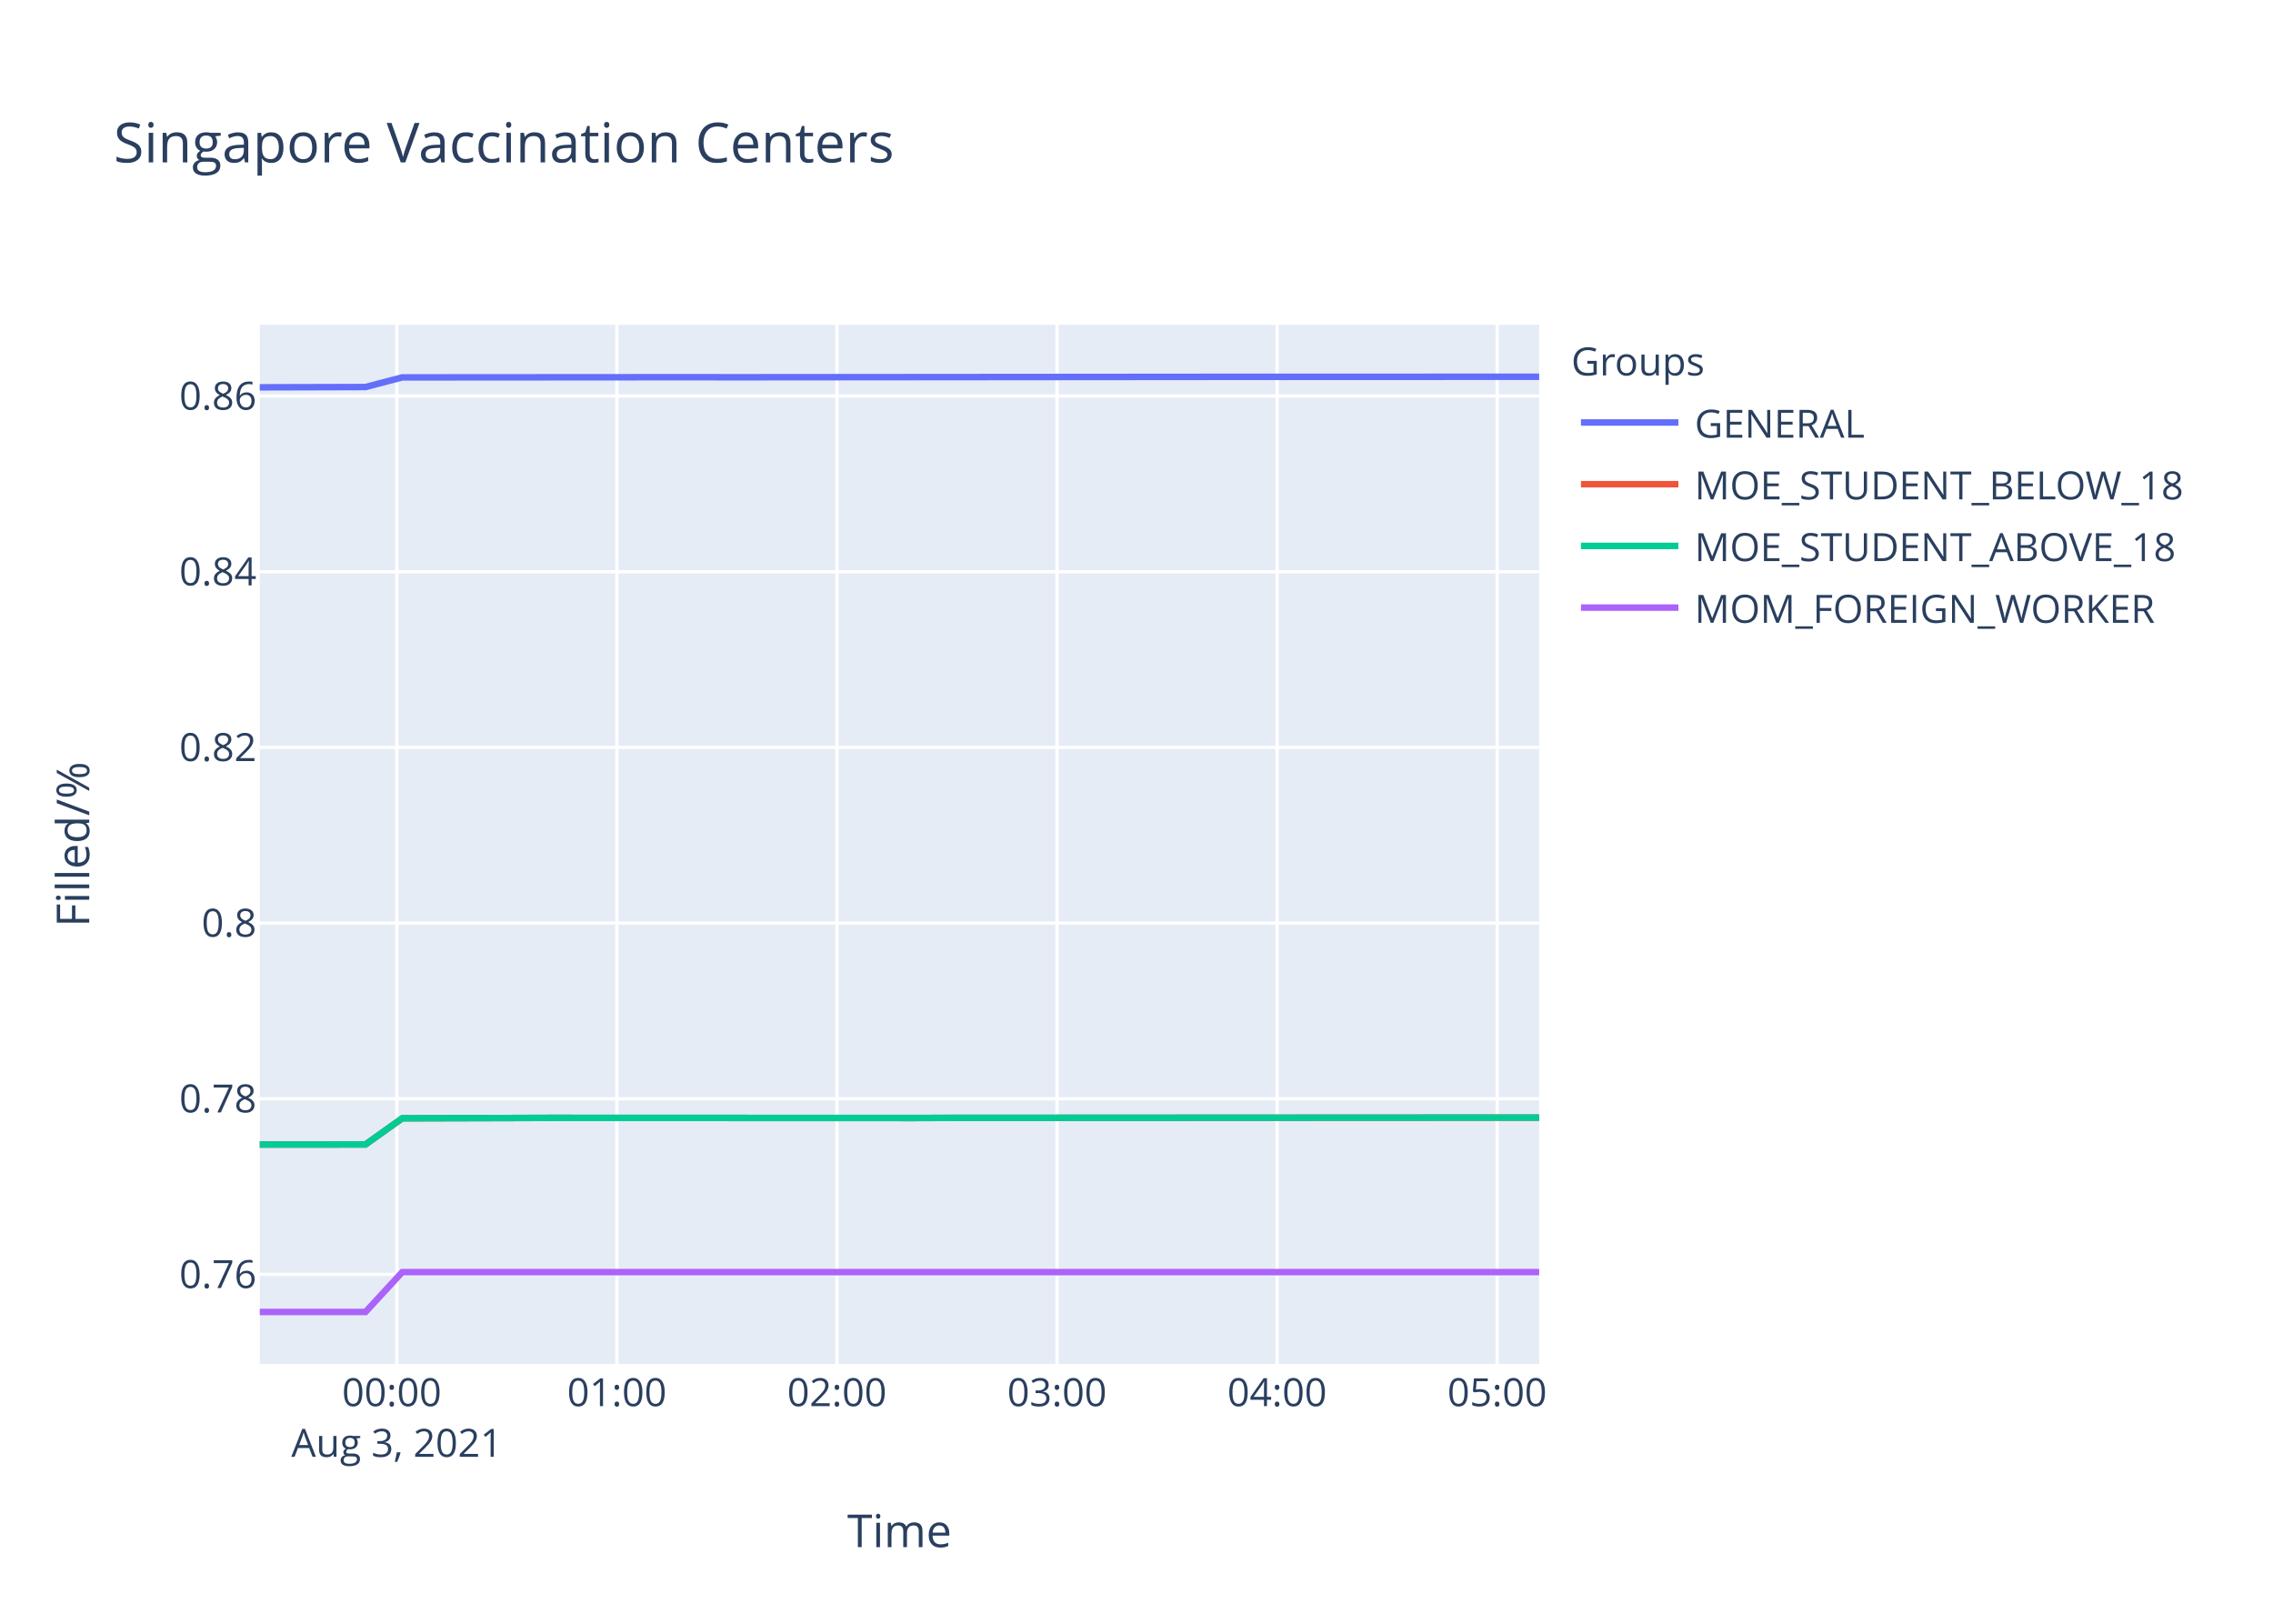
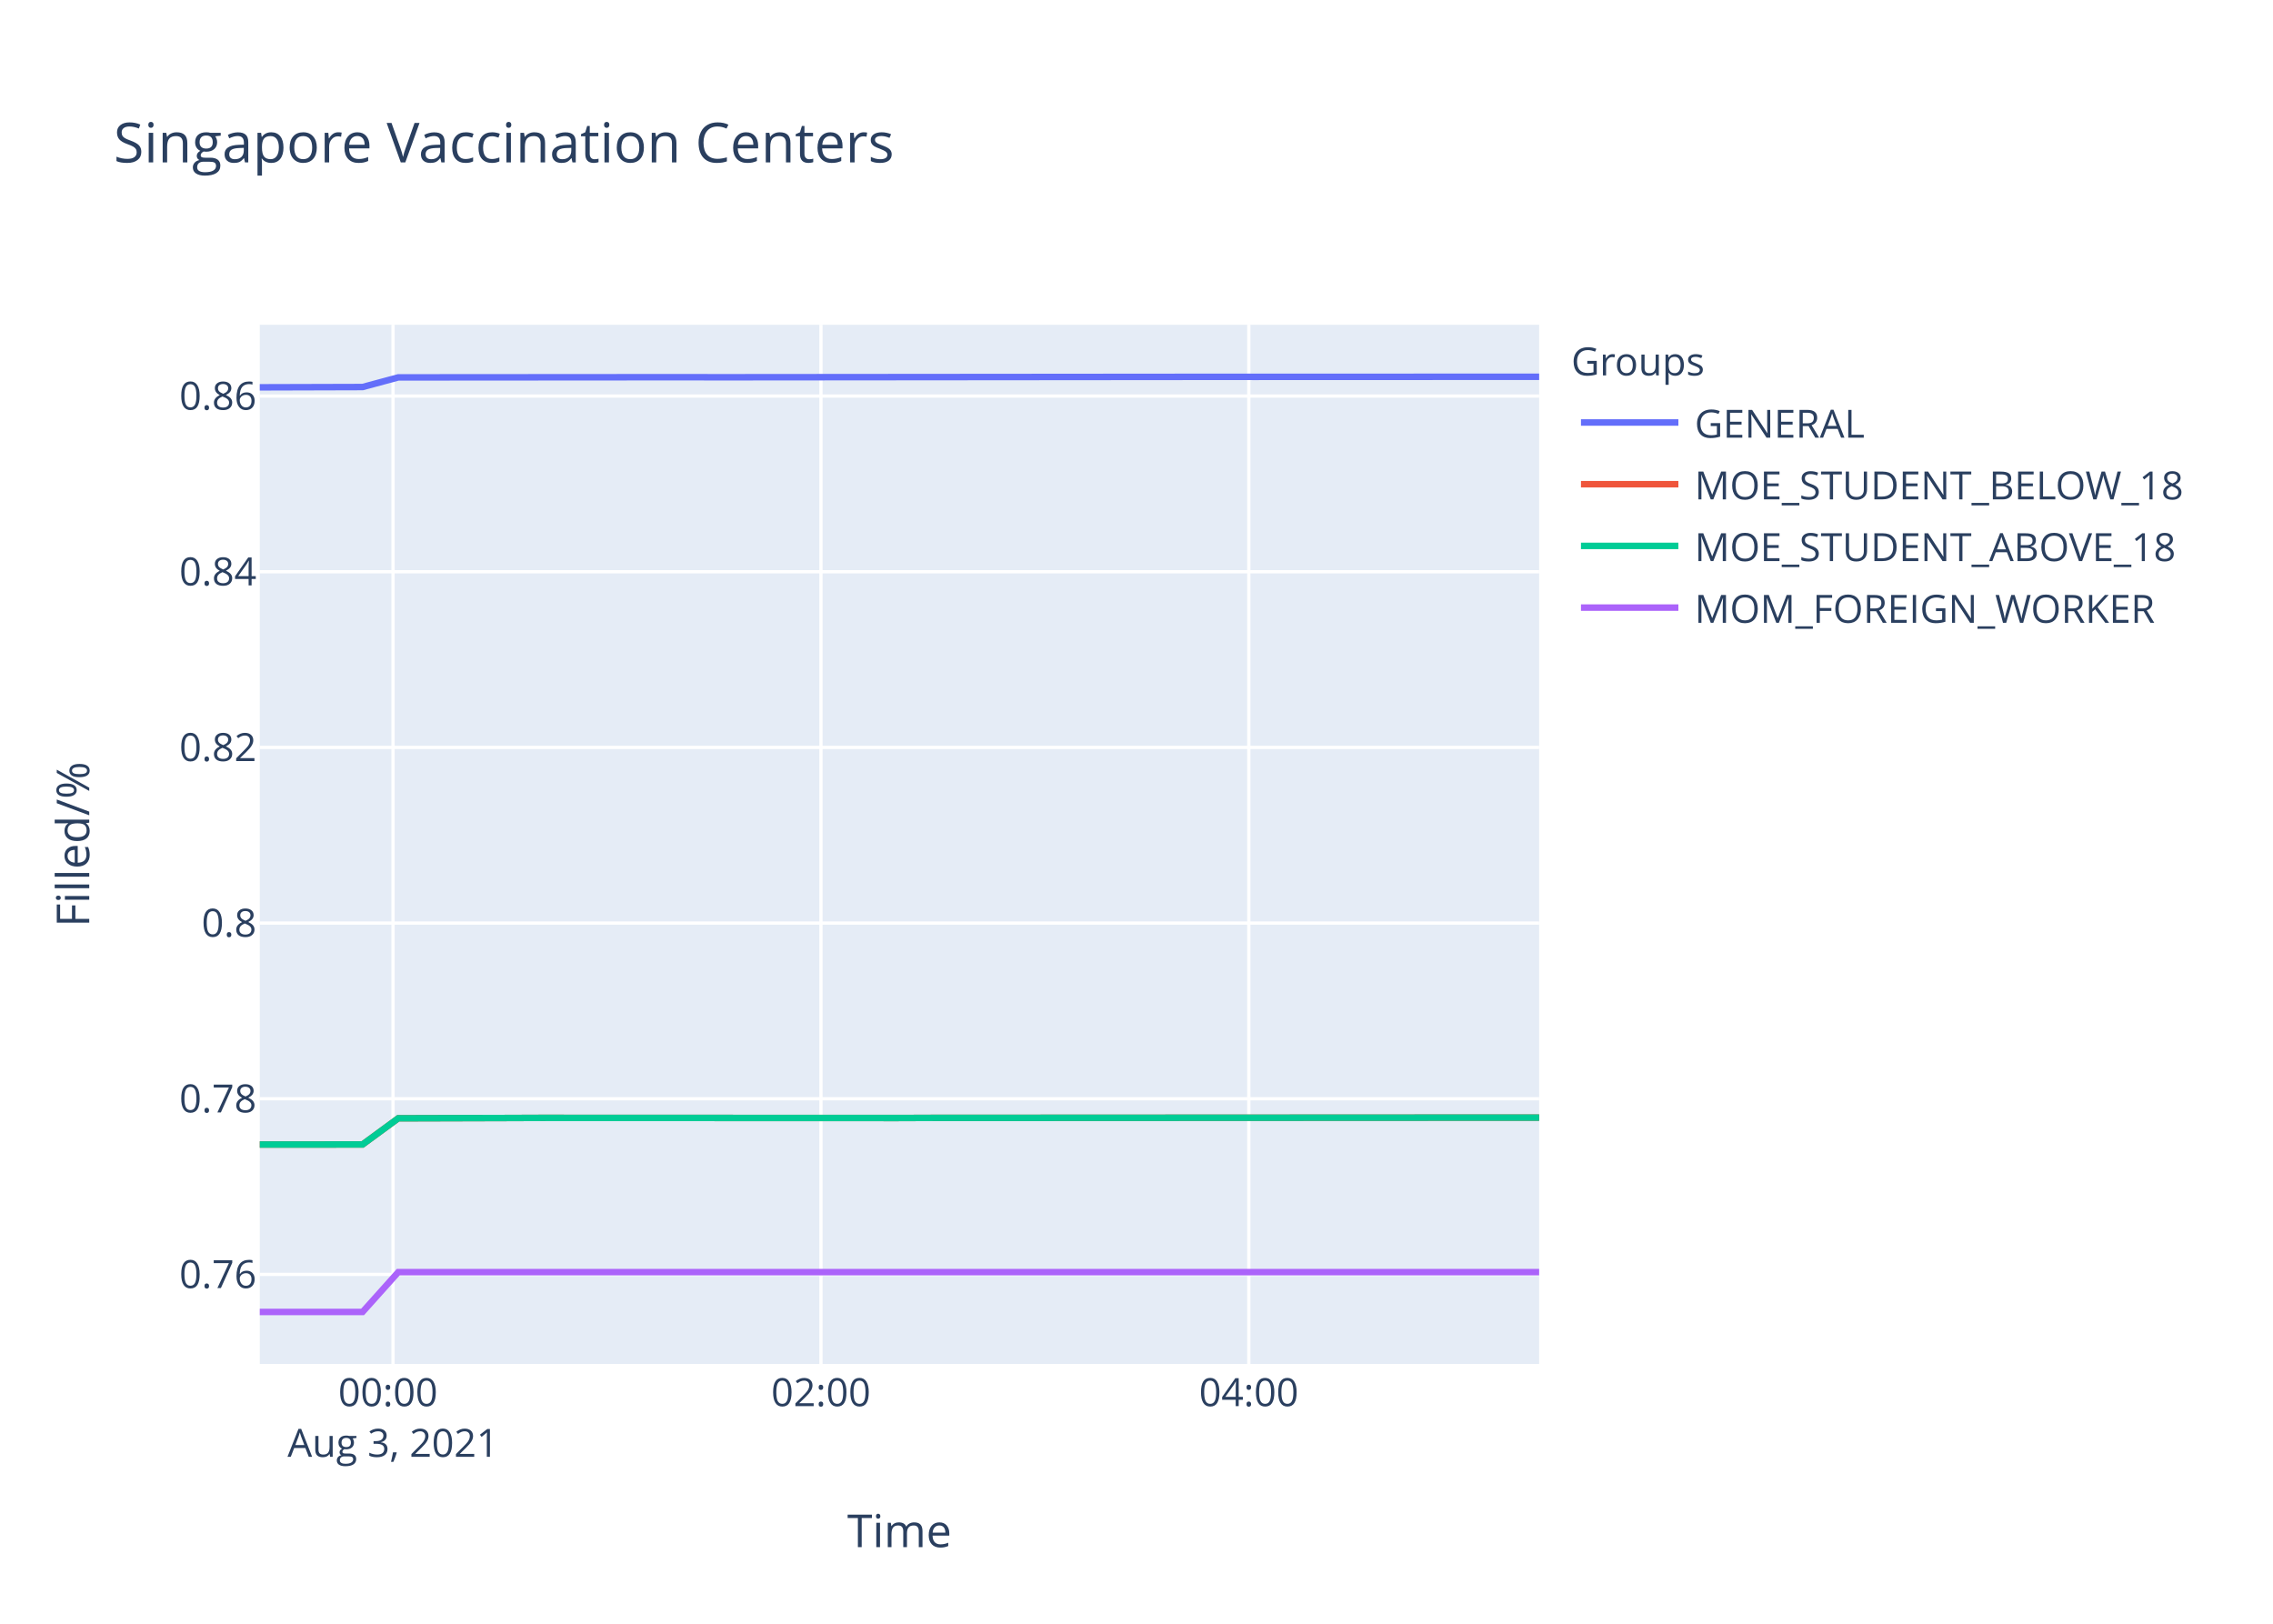
<svg xmlns="http://www.w3.org/2000/svg" class="main-svg" width="700" height="500" style="" viewBox="0 0 700 500">
  <rect x="0" y="0" width="700" height="500" style="fill: rgb(255, 255, 255); fill-opacity: 1;" />
-   <defs id="defs-239e35">
+   <defs id="defs-2a2491">
    <g class="clips">
-       <clipPath id="clip239e35xyplot" class="plotclip">
+       <clipPath id="clip2a2491xyplot" class="plotclip">
        <rect width="394" height="320" />
      </clipPath>
-       <clipPath class="axesclip" id="clip239e35x">
+       <clipPath class="axesclip" id="clip2a2491x">
        <rect x="80" y="0" width="394" height="500" />
      </clipPath>
-       <clipPath class="axesclip" id="clip239e35y">
+       <clipPath class="axesclip" id="clip2a2491y">
        <rect x="0" y="100" width="700" height="320" />
      </clipPath>
-       <clipPath class="axesclip" id="clip239e35xy">
+       <clipPath class="axesclip" id="clip2a2491xy">
        <rect x="80" y="100" width="394" height="320" />
      </clipPath>
    </g>
    <g class="gradients" />
  </defs>
  <g class="bglayer">
    <rect class="bg" x="80" y="100" width="394" height="320" style="fill: rgb(229, 236, 246); fill-opacity: 1; stroke-width: 0;" />
  </g>
  <g class="layer-below">
    <g class="imagelayer" />
    <g class="shapelayer" />
  </g>
  <g class="cartesianlayer">
    <g class="subplot xy">
      <g class="layer-subplot">
        <g class="shapelayer" />
        <g class="imagelayer" />
      </g>
      <g class="gridlayer">
        <g class="x">
-           <path class="xgrid crisp" transform="translate(122.21,0)" d="M0,100v320" style="stroke: rgb(255, 255, 255); stroke-opacity: 1; stroke-width: 1px;" />
-           <path class="xgrid crisp" transform="translate(189.98,0)" d="M0,100v320" style="stroke: rgb(255, 255, 255); stroke-opacity: 1; stroke-width: 1px;" />
-           <path class="xgrid crisp" transform="translate(257.75,0)" d="M0,100v320" style="stroke: rgb(255, 255, 255); stroke-opacity: 1; stroke-width: 1px;" />
-           <path class="xgrid crisp" transform="translate(325.52,0)" d="M0,100v320" style="stroke: rgb(255, 255, 255); stroke-opacity: 1; stroke-width: 1px;" />
-           <path class="xgrid crisp" transform="translate(393.3,0)" d="M0,100v320" style="stroke: rgb(255, 255, 255); stroke-opacity: 1; stroke-width: 1px;" />
-           <path class="xgrid crisp" transform="translate(461.07,0)" d="M0,100v320" style="stroke: rgb(255, 255, 255); stroke-opacity: 1; stroke-width: 1px;" />
+           <path class="xgrid crisp" transform="translate(121.04,0)" d="M0,100v320" style="stroke: rgb(255, 255, 255); stroke-opacity: 1; stroke-width: 1px;" />
+           <path class="xgrid crisp" transform="translate(252.82,0)" d="M0,100v320" style="stroke: rgb(255, 255, 255); stroke-opacity: 1; stroke-width: 1px;" />
+           <path class="xgrid crisp" transform="translate(384.59,0)" d="M0,100v320" style="stroke: rgb(255, 255, 255); stroke-opacity: 1; stroke-width: 1px;" />
        </g>
        <g class="y">
          <path class="ygrid crisp" transform="translate(0,392.43)" d="M80,0h394" style="stroke: rgb(255, 255, 255); stroke-opacity: 1; stroke-width: 1px;" />
          <path class="ygrid crisp" transform="translate(0,338.34)" d="M80,0h394" style="stroke: rgb(255, 255, 255); stroke-opacity: 1; stroke-width: 1px;" />
          <path class="ygrid crisp" transform="translate(0,284.24)" d="M80,0h394" style="stroke: rgb(255, 255, 255); stroke-opacity: 1; stroke-width: 1px;" />
          <path class="ygrid crisp" transform="translate(0,230.15)" d="M80,0h394" style="stroke: rgb(255, 255, 255); stroke-opacity: 1; stroke-width: 1px;" />
          <path class="ygrid crisp" transform="translate(0,176.06)" d="M80,0h394" style="stroke: rgb(255, 255, 255); stroke-opacity: 1; stroke-width: 1px;" />
          <path class="ygrid crisp" transform="translate(0,121.96)" d="M80,0h394" style="stroke: rgb(255, 255, 255); stroke-opacity: 1; stroke-width: 1px;" />
        </g>
      </g>
      <g class="zerolinelayer" />
      <path class="xlines-below" />
      <path class="ylines-below" />
      <g class="overlines-below" />
      <g class="xaxislayer-below" />
      <g class="yaxislayer-below" />
      <g class="overaxes-below" />
-       <g class="plot" transform="translate(80,100)" clip-path="url('#clip239e35xyplot')">
+       <g class="plot" transform="translate(80,100)" clip-path="url('#clip2a2491xyplot')">
        <g class="scatterlayer mlayer">
-           <g class="trace scatter trace3f6a3b" style="stroke-miterlimit: 2; opacity: 1;">
-             <g class="fills" />
-             <g class="errorbars" />
-             <g class="lines">
-               <path class="js-line" d="M0,19.27L32.55,19.18L43.87,16.21L134.2,16.15L145.53,16.17L303.61,16.04L314.96,16.05L394,16.02" style="vector-effect: non-scaling-stroke; fill: none; stroke: rgb(99, 110, 250); stroke-opacity: 1; stroke-width: 2px; opacity: 1;" />
-             </g>
-             <g class="points" />
-             <g class="text" />
-           </g>
-           <g class="trace scatter trace4522bb" style="stroke-miterlimit: 2; opacity: 1;">
-             <g class="fills" />
-             <g class="errorbars" />
-             <g class="lines">
-               <path class="js-line" d="M0,252.44L32.55,252.42L43.87,244.36L77.77,244.27L89.04,244.23L201.96,244.27L213.26,244.23L394,244.14" style="vector-effect: non-scaling-stroke; fill: none; stroke: rgb(239, 85, 59); stroke-opacity: 1; stroke-width: 2px; opacity: 1;" />
-             </g>
-             <g class="points" />
-             <g class="text" />
-           </g>
-           <g class="trace scatter trace1829e7" style="stroke-miterlimit: 2; opacity: 1;">
-             <g class="fills" />
-             <g class="errorbars" />
-             <g class="lines">
-               <path class="js-line" d="M0,252.44L32.55,252.42L43.87,244.36L77.77,244.27L89.04,244.23L201.96,244.27L213.26,244.23L394,244.14" style="vector-effect: non-scaling-stroke; fill: none; stroke: rgb(0, 204, 150); stroke-opacity: 1; stroke-width: 2px; opacity: 1;" />
-             </g>
-             <g class="points" />
-             <g class="text" />
-           </g>
-           <g class="trace scatter trace49b192" style="stroke-miterlimit: 2; opacity: 1;">
-             <g class="fills" />
-             <g class="errorbars" />
-             <g class="lines">
-               <path class="js-line" d="M0,304L32.55,304L43.87,291.73L394,291.73" style="vector-effect: non-scaling-stroke; fill: none; stroke: rgb(171, 99, 250); stroke-opacity: 1; stroke-width: 2px; opacity: 1;" />
+           <g class="trace scatter trace5498c6" style="stroke-miterlimit: 2; opacity: 1;">
+             <g class="fills" />
+             <g class="errorbars" />
+             <g class="lines">
+               <path class="js-line" d="M0,19.27L31.65,19.18L42.65,16.21L130.47,16.15L141.49,16.17L295.18,16.04L306.22,16.05L394,16.02" style="vector-effect: non-scaling-stroke; fill: none; stroke: rgb(99, 110, 250); stroke-opacity: 1; stroke-width: 2px; opacity: 1;" />
+             </g>
+             <g class="points" />
+             <g class="text" />
+           </g>
+           <g class="trace scatter tracef6a017" style="stroke-miterlimit: 2; opacity: 1;">
+             <g class="fills" />
+             <g class="errorbars" />
+             <g class="lines">
+               <path class="js-line" d="M0,252.44L31.65,252.42L42.65,244.36L75.61,244.27L86.56,244.23L196.35,244.27L207.34,244.23L394,244.14" style="vector-effect: non-scaling-stroke; fill: none; stroke: rgb(239, 85, 59); stroke-opacity: 1; stroke-width: 2px; opacity: 1;" />
+             </g>
+             <g class="points" />
+             <g class="text" />
+           </g>
+           <g class="trace scatter tracef9d325" style="stroke-miterlimit: 2; opacity: 1;">
+             <g class="fills" />
+             <g class="errorbars" />
+             <g class="lines">
+               <path class="js-line" d="M0,252.44L31.65,252.42L42.65,244.36L75.61,244.27L86.56,244.23L196.35,244.27L207.34,244.23L394,244.14" style="vector-effect: non-scaling-stroke; fill: none; stroke: rgb(0, 204, 150); stroke-opacity: 1; stroke-width: 2px; opacity: 1;" />
+             </g>
+             <g class="points" />
+             <g class="text" />
+           </g>
+           <g class="trace scatter traceefba21" style="stroke-miterlimit: 2; opacity: 1;">
+             <g class="fills" />
+             <g class="errorbars" />
+             <g class="lines">
+               <path class="js-line" d="M0,304L31.65,304L42.65,291.73L394,291.73" style="vector-effect: non-scaling-stroke; fill: none; stroke: rgb(171, 99, 250); stroke-opacity: 1; stroke-width: 2px; opacity: 1;" />
            </g>
            <g class="points" />
            <g class="text" />
          </g>
        </g>
      </g>
      <g class="overplot" />
      <path class="xlines-above crisp" d="M0,0" style="fill: none;" />
      <path class="ylines-above crisp" d="M0,0" style="fill: none;" />
      <g class="overlines-above" />
      <g class="xaxislayer-above">
        <g class="xtick">
-           <text text-anchor="middle" x="0" y="433" transform="translate(122.21,0)" style="font-family: 'Open Sans', verdana, arial, sans-serif; font-size: 12px; fill: rgb(42, 63, 95); fill-opacity: 1; white-space: pre;">
+           <text text-anchor="middle" x="0" y="433" transform="translate(121.04,0)" style="font-family: 'Open Sans', verdana, arial, sans-serif; font-size: 12px; fill: rgb(42, 63, 95); fill-opacity: 1; white-space: pre;">
            <tspan class="line" dy="0em" x="0" y="433">00:00</tspan>
            <tspan class="line" dy="1.3em" x="0" y="433">Aug 3, 2021</tspan>
          </text>
        </g>
        <g class="xtick">
-           <text text-anchor="middle" x="0" y="433" transform="translate(189.98,0)" style="font-family: 'Open Sans', verdana, arial, sans-serif; font-size: 12px; fill: rgb(42, 63, 95); fill-opacity: 1; white-space: pre;">01:00</text>
+           <text text-anchor="middle" x="0" y="433" transform="translate(252.82,0)" style="font-family: 'Open Sans', verdana, arial, sans-serif; font-size: 12px; fill: rgb(42, 63, 95); fill-opacity: 1; white-space: pre;">02:00</text>
        </g>
        <g class="xtick">
-           <text text-anchor="middle" x="0" y="433" transform="translate(257.75,0)" style="font-family: 'Open Sans', verdana, arial, sans-serif; font-size: 12px; fill: rgb(42, 63, 95); fill-opacity: 1; white-space: pre;">02:00</text>
-         </g>
-         <g class="xtick">
-           <text text-anchor="middle" x="0" y="433" transform="translate(325.52,0)" style="font-family: 'Open Sans', verdana, arial, sans-serif; font-size: 12px; fill: rgb(42, 63, 95); fill-opacity: 1; white-space: pre;">03:00</text>
-         </g>
-         <g class="xtick">
-           <text text-anchor="middle" x="0" y="433" transform="translate(393.3,0)" style="font-family: 'Open Sans', verdana, arial, sans-serif; font-size: 12px; fill: rgb(42, 63, 95); fill-opacity: 1; white-space: pre;">04:00</text>
-         </g>
-         <g class="xtick">
-           <text text-anchor="middle" x="0" y="433" transform="translate(461.07,0)" style="font-family: 'Open Sans', verdana, arial, sans-serif; font-size: 12px; fill: rgb(42, 63, 95); fill-opacity: 1; white-space: pre;">05:00</text>
+           <text text-anchor="middle" x="0" y="433" transform="translate(384.59,0)" style="font-family: 'Open Sans', verdana, arial, sans-serif; font-size: 12px; fill: rgb(42, 63, 95); fill-opacity: 1; white-space: pre;">04:00</text>
        </g>
      </g>
      <g class="yaxislayer-above">
        <g class="ytick">
          <text text-anchor="end" x="79" y="4.2" transform="translate(0,392.43)" style="font-family: 'Open Sans', verdana, arial, sans-serif; font-size: 12px; fill: rgb(42, 63, 95); fill-opacity: 1; white-space: pre;">0.76</text>
        </g>
        <g class="ytick">
          <text text-anchor="end" x="79" y="4.2" transform="translate(0,338.34)" style="font-family: 'Open Sans', verdana, arial, sans-serif; font-size: 12px; fill: rgb(42, 63, 95); fill-opacity: 1; white-space: pre;">0.78</text>
        </g>
        <g class="ytick">
          <text text-anchor="end" x="79" y="4.2" transform="translate(0,284.24)" style="font-family: 'Open Sans', verdana, arial, sans-serif; font-size: 12px; fill: rgb(42, 63, 95); fill-opacity: 1; white-space: pre;">0.8</text>
        </g>
        <g class="ytick">
          <text text-anchor="end" x="79" y="4.2" transform="translate(0,230.15)" style="font-family: 'Open Sans', verdana, arial, sans-serif; font-size: 12px; fill: rgb(42, 63, 95); fill-opacity: 1; white-space: pre;">0.82</text>
        </g>
        <g class="ytick">
          <text text-anchor="end" x="79" y="4.2" transform="translate(0,176.06)" style="font-family: 'Open Sans', verdana, arial, sans-serif; font-size: 12px; fill: rgb(42, 63, 95); fill-opacity: 1; white-space: pre;">0.84</text>
        </g>
        <g class="ytick">
          <text text-anchor="end" x="79" y="4.2" transform="translate(0,121.96)" style="font-family: 'Open Sans', verdana, arial, sans-serif; font-size: 12px; fill: rgb(42, 63, 95); fill-opacity: 1; white-space: pre;">0.86</text>
        </g>
      </g>
      <g class="overaxes-above" />
    </g>
  </g>
  <g class="polarlayer" />
  <g class="ternarylayer" />
  <g class="geolayer" />
  <g class="funnelarealayer" />
  <g class="pielayer" />
  <g class="treemaplayer" />
  <g class="sunburstlayer" />
  <g class="glimages" />
-   <defs id="topdefs-239e35">
+   <defs id="topdefs-2a2491">
    <g class="clips" />
-     <clipPath id="legend239e35">
+     <clipPath id="legend2a2491">
      <rect width="206" height="102" x="0" y="0" />
    </clipPath>
  </defs>
  <g class="layer-above">
    <g class="imagelayer" />
    <g class="shapelayer" />
  </g>
  <g class="infolayer">
    <g class="legend" pointer-events="all" transform="translate(481.88,100)">
      <rect class="bg" shape-rendering="crispEdges" width="206" height="102" x="0" y="0" style="stroke: rgb(68, 68, 68); stroke-opacity: 1; fill: rgb(255, 255, 255); fill-opacity: 1; stroke-width: 0px;" />
-       <g class="scrollbox" transform="" clip-path="url('#legend239e35')">
+       <g class="scrollbox" transform="" clip-path="url('#legend2a2491')">
        <text class="legendtitletext" text-anchor="start" x="2" y="15.6" style="font-family: 'Open Sans', verdana, arial, sans-serif; font-size: 12px; fill: rgb(42, 63, 95); fill-opacity: 1; white-space: pre;">Groups</text>
        <g class="groups" transform="">
          <g class="traces" transform="translate(0,30.1)" style="opacity: 1;">
            <text class="legendtext" text-anchor="start" x="40" y="4.68" style="font-family: 'Open Sans', verdana, arial, sans-serif; font-size: 12px; fill: rgb(42, 63, 95); fill-opacity: 1; white-space: pre;">GENERAL</text>
            <g class="layers" style="opacity: 1;">
              <g class="legendfill" />
              <g class="legendlines">
                <path class="js-line" d="M5,0h30" style="fill: none; stroke: rgb(99, 110, 250); stroke-opacity: 1; stroke-width: 2px;" />
              </g>
              <g class="legendsymbols">
                <g class="legendpoints" />
              </g>
            </g>
            <rect class="legendtoggle" x="0" y="-9.5" width="200.906" height="19" style="fill: rgb(0, 0, 0); fill-opacity: 0;" />
          </g>
        </g>
        <g class="groups" transform="">
          <g class="traces" transform="translate(0,49.1)" style="opacity: 1;">
            <text class="legendtext" text-anchor="start" x="40" y="4.68" style="font-family: 'Open Sans', verdana, arial, sans-serif; font-size: 12px; fill: rgb(42, 63, 95); fill-opacity: 1; white-space: pre;">MOE_STUDENT_BELOW_18</text>
            <g class="layers" style="opacity: 1;">
              <g class="legendfill" />
              <g class="legendlines">
                <path class="js-line" d="M5,0h30" style="fill: none; stroke: rgb(239, 85, 59); stroke-opacity: 1; stroke-width: 2px;" />
              </g>
              <g class="legendsymbols">
                <g class="legendpoints" />
              </g>
            </g>
            <rect class="legendtoggle" x="0" y="-9.5" width="200.906" height="19" style="fill: rgb(0, 0, 0); fill-opacity: 0;" />
          </g>
        </g>
        <g class="groups" transform="">
          <g class="traces" transform="translate(0,68.1)" style="opacity: 1;">
            <text class="legendtext" text-anchor="start" x="40" y="4.68" style="font-family: 'Open Sans', verdana, arial, sans-serif; font-size: 12px; fill: rgb(42, 63, 95); fill-opacity: 1; white-space: pre;">MOE_STUDENT_ABOVE_18</text>
            <g class="layers" style="opacity: 1;">
              <g class="legendfill" />
              <g class="legendlines">
                <path class="js-line" d="M5,0h30" style="fill: none; stroke: rgb(0, 204, 150); stroke-opacity: 1; stroke-width: 2px;" />
              </g>
              <g class="legendsymbols">
                <g class="legendpoints" />
              </g>
            </g>
            <rect class="legendtoggle" x="0" y="-9.5" width="200.906" height="19" style="fill: rgb(0, 0, 0); fill-opacity: 0;" />
          </g>
        </g>
        <g class="groups" transform="">
          <g class="traces" transform="translate(0,87.1)" style="opacity: 1;">
            <text class="legendtext" text-anchor="start" x="40" y="4.68" style="font-family: 'Open Sans', verdana, arial, sans-serif; font-size: 12px; fill: rgb(42, 63, 95); fill-opacity: 1; white-space: pre;">MOM_FOREIGN_WORKER</text>
            <g class="layers" style="opacity: 1;">
              <g class="legendfill" />
              <g class="legendlines">
                <path class="js-line" d="M5,0h30" style="fill: none; stroke: rgb(171, 99, 250); stroke-opacity: 1; stroke-width: 2px;" />
              </g>
              <g class="legendsymbols">
                <g class="legendpoints" />
              </g>
            </g>
            <rect class="legendtoggle" x="0" y="-9.5" width="200.906" height="19" style="fill: rgb(0, 0, 0); fill-opacity: 0;" />
          </g>
        </g>
      </g>
      <rect class="scrollbar" rx="20" ry="3" width="0" height="0" x="0" y="0" style="fill: rgb(128, 139, 164); fill-opacity: 1;" />
    </g>
    <g class="g-gtitle">
      <text class="gtitle" x="35" y="50" text-anchor="start" dy="0em" style="font-family: 'Open Sans', verdana, arial, sans-serif; font-size: 17px; fill: rgb(42, 63, 95); opacity: 1; font-weight: normal; white-space: pre;">Singapore Vaccination Centers</text>
    </g>
    <g class="g-xtitle">
      <text class="xtitle" x="277" y="476.409" text-anchor="middle" style="font-family: 'Open Sans', verdana, arial, sans-serif; font-size: 14px; fill: rgb(42, 63, 95); opacity: 1; font-weight: normal; white-space: pre;">Time</text>
    </g>
    <g class="g-ytitle">
      <text class="ytitle" transform="rotate(-90,27.48125,260)" x="27.481" y="260" text-anchor="middle" style="font-family: 'Open Sans', verdana, arial, sans-serif; font-size: 14px; fill: rgb(42, 63, 95); opacity: 1; font-weight: normal; white-space: pre;">Filled/%</text>
    </g>
  </g>
</svg>
